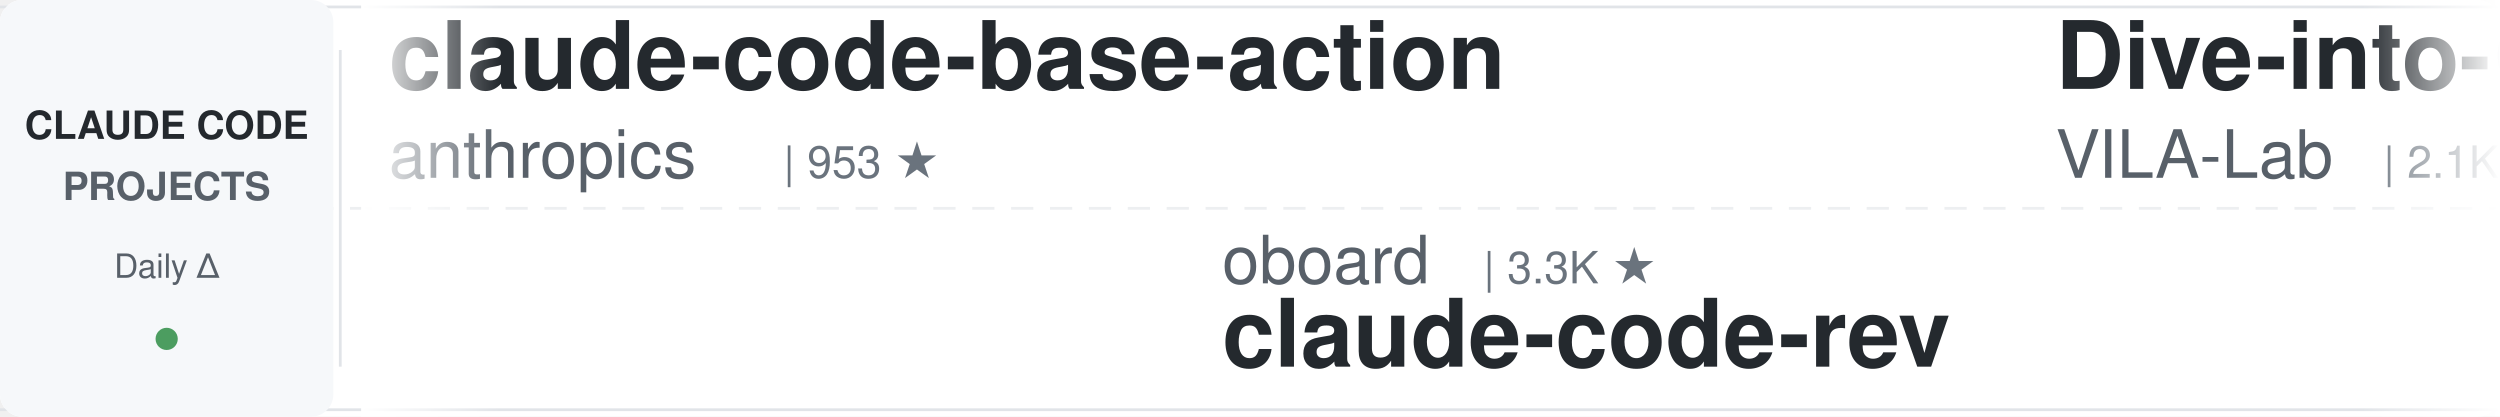
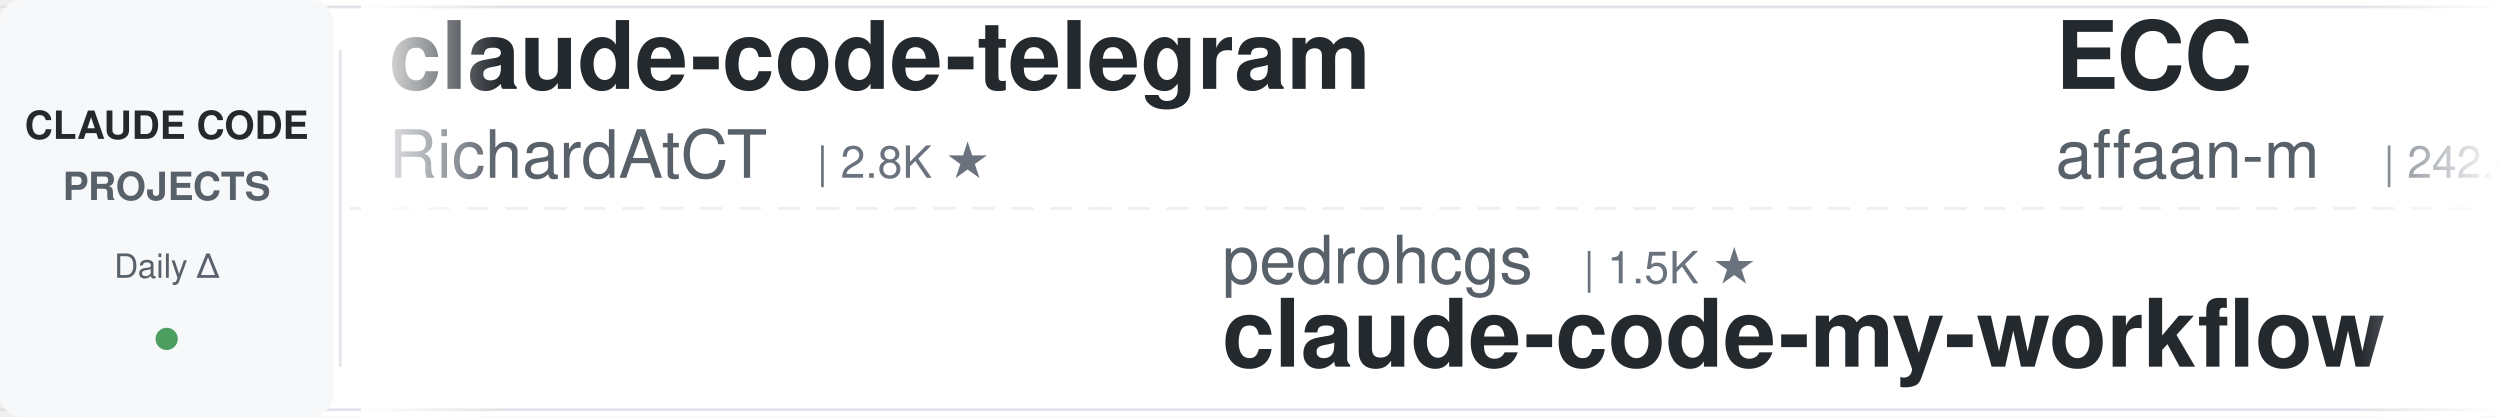
<svg xmlns="http://www.w3.org/2000/svg" width="900" height="150">
  <defs>
    <linearGradient id="leftFade" x1="0%" y1="0%" x2="100%" y2="0%">
      <stop offset="0%" style="stop-color:#ffffff;stop-opacity:1" />
      <stop offset="100%" style="stop-color:#ffffff;stop-opacity:0" />
    </linearGradient>
    <linearGradient id="rightFade" x1="0%" y1="0%" x2="100%" y2="0%">
      <stop offset="0%" style="stop-color:#ffffff;stop-opacity:0" />
      <stop offset="100%" style="stop-color:#ffffff;stop-opacity:1" />
    </linearGradient>
  </defs>
  <rect width="900" height="150" fill="#ffffff" rx="8" />
  <rect x="0" y="2" width="900" height="1" fill="#e1e4e8" />
  <rect x="0" y="147" width="900" height="1" fill="#e1e4e8" />
  <line x1="0" y1="75" x2="900" y2="75" stroke="#e1e4e8" stroke-width="1" stroke-dasharray="8 6" opacity="0.6" />
  <rect x="0" y="0" width="120" height="150" fill="#f6f8fa" rx="8" />
  <text x="60" y="50" font-family="-apple-system, BlinkMacSystemFont, 'Segoe UI', Helvetica, Arial, sans-serif" font-size="14" font-weight="600" fill="#24292e" text-anchor="middle">CLAUDE CODE</text>
  <text x="60" y="72" font-family="-apple-system, BlinkMacSystemFont, 'Segoe UI', Helvetica, Arial, sans-serif" font-size="14" font-weight="600" fill="#586069" text-anchor="middle">PROJECTS</text>
  <text x="60" y="100" font-family="-apple-system, BlinkMacSystemFont, 'Segoe UI', Helvetica, Arial, sans-serif" font-size="12" font-weight="500" fill="#586069" text-anchor="middle">Daily Δ</text>
  <circle cx="60" cy="122" r="4" fill="#22863a" opacity="0.8" />
  <rect x="122" y="18" width="1" height="114" fill="#e1e4e8" />
  <clipPath id="tickerClip">
    <rect x="130" y="0" width="770" height="150" />
  </clipPath>
  <g clip-path="url(#tickerClip)">
    <g id="tickerItems">
      <animateTransform attributeName="transform" attributeType="XML" type="translate" from="0 0" to="-3000 0" dur="54s" repeatCount="indefinite" />
      <g transform="translate(0, 0)">
-         <text x="140" y="32" font-family="-apple-system, BlinkMacSystemFont, 'Segoe UI', Helvetica, Arial, sans-serif" font-size="34" font-weight="600" fill="#24292e">claude-code-base-action</text>
-         <text x="140" y="64" font-family="-apple-system, BlinkMacSystemFont, 'Segoe UI', Helvetica, Arial, sans-serif" font-size="24" font-weight="400" fill="#586069">anthropics</text>
-         <text x="282" y="64" font-family="-apple-system, BlinkMacSystemFont, 'Segoe UI', Helvetica, Arial, sans-serif" font-size="16" font-weight="500" fill="#6a737d">| 953 ★</text>
+         <text x="140" y="32" font-family="-apple-system, BlinkMacSystemFont, 'Segoe UI', Helvetica, Arial, sans-serif" font-size="34" font-weight="600" fill="#24292e">claude-code-telegram</text>
+         <text x="140" y="64" font-family="-apple-system, BlinkMacSystemFont, 'Segoe UI', Helvetica, Arial, sans-serif" font-size="24" font-weight="400" fill="#586069">RichardAtCT</text>
+         <text x="294" y="64" font-family="-apple-system, BlinkMacSystemFont, 'Segoe UI', Helvetica, Arial, sans-serif" font-size="16" font-weight="500" fill="#6a737d">| 2.8K ★</text>
      </g>
      <g transform="translate(300, 0)">
-         <text x="140" y="102" font-family="-apple-system, BlinkMacSystemFont, 'Segoe UI', Helvetica, Arial, sans-serif" font-size="24" font-weight="400" fill="#586069">oboard</text>
-         <text x="234" y="102" font-family="-apple-system, BlinkMacSystemFont, 'Segoe UI', Helvetica, Arial, sans-serif" font-size="16" font-weight="500" fill="#6a737d">| 3.3K ★</text>
-         <text x="140" y="132" font-family="-apple-system, BlinkMacSystemFont, 'Segoe UI', Helvetica, Arial, sans-serif" font-size="34" font-weight="600" fill="#24292e">claude-code-rev</text>
+         <text x="140" y="102" font-family="-apple-system, BlinkMacSystemFont, 'Segoe UI', Helvetica, Arial, sans-serif" font-size="24" font-weight="400" fill="#586069">pedrohcgs</text>
+         <text x="270" y="102" font-family="-apple-system, BlinkMacSystemFont, 'Segoe UI', Helvetica, Arial, sans-serif" font-size="16" font-weight="500" fill="#6a737d">| 1.5K ★</text>
+         <text x="140" y="132" font-family="-apple-system, BlinkMacSystemFont, 'Segoe UI', Helvetica, Arial, sans-serif" font-size="34" font-weight="600" fill="#24292e">claude-code-my-workflow</text>
      </g>
      <g transform="translate(600, 0)">
-         <text x="140" y="32" font-family="-apple-system, BlinkMacSystemFont, 'Segoe UI', Helvetica, Arial, sans-serif" font-size="34" font-weight="600" fill="#24292e">Dive-into-Claude-Code</text>
-         <text x="140" y="64" font-family="-apple-system, BlinkMacSystemFont, 'Segoe UI', Helvetica, Arial, sans-serif" font-size="24" font-weight="400" fill="#586069">VILA-Lab</text>
-         <text x="258" y="64" font-family="-apple-system, BlinkMacSystemFont, 'Segoe UI', Helvetica, Arial, sans-serif" font-size="16" font-weight="500" fill="#6a737d">| 2.1K ★</text>
+         <text x="140" y="32" font-family="-apple-system, BlinkMacSystemFont, 'Segoe UI', Helvetica, Arial, sans-serif" font-size="34" font-weight="600" fill="#24292e">ECC</text>
+         <text x="140" y="64" font-family="-apple-system, BlinkMacSystemFont, 'Segoe UI', Helvetica, Arial, sans-serif" font-size="24" font-weight="400" fill="#586069">affaan-m</text>
+         <text x="258" y="64" font-family="-apple-system, BlinkMacSystemFont, 'Segoe UI', Helvetica, Arial, sans-serif" font-size="16" font-weight="500" fill="#6a737d">| 242.4K ★</text>
      </g>
      <g transform="translate(900, 0)">
-         <text x="140" y="102" font-family="-apple-system, BlinkMacSystemFont, 'Segoe UI', Helvetica, Arial, sans-serif" font-size="24" font-weight="400" fill="#586069">Donchitos</text>
-         <text x="270" y="102" font-family="-apple-system, BlinkMacSystemFont, 'Segoe UI', Helvetica, Arial, sans-serif" font-size="16" font-weight="500" fill="#6a737d">| 24.5K ★</text>
-         <text x="140" y="132" font-family="-apple-system, BlinkMacSystemFont, 'Segoe UI', Helvetica, Arial, sans-serif" font-size="34" font-weight="600" fill="#24292e">Claude-Code-Game-Studios</text>
+         <text x="140" y="102" font-family="-apple-system, BlinkMacSystemFont, 'Segoe UI', Helvetica, Arial, sans-serif" font-size="24" font-weight="400" fill="#586069">Pimzino</text>
+         <text x="246" y="102" font-family="-apple-system, BlinkMacSystemFont, 'Segoe UI', Helvetica, Arial, sans-serif" font-size="16" font-weight="500" fill="#6a737d">| 3.9K ★</text>
+         <text x="140" y="132" font-family="-apple-system, BlinkMacSystemFont, 'Segoe UI', Helvetica, Arial, sans-serif" font-size="34" font-weight="600" fill="#24292e">claude-code-spec-workflo...</text>
      </g>
      <g transform="translate(1200, 0)">
-         <text x="140" y="32" font-family="-apple-system, BlinkMacSystemFont, 'Segoe UI', Helvetica, Arial, sans-serif" font-size="34" font-weight="600" fill="#24292e">claude-code-settings</text>
-         <text x="140" y="64" font-family="-apple-system, BlinkMacSystemFont, 'Segoe UI', Helvetica, Arial, sans-serif" font-size="24" font-weight="400" fill="#586069">feiskyer</text>
-         <text x="258" y="64" font-family="-apple-system, BlinkMacSystemFont, 'Segoe UI', Helvetica, Arial, sans-serif" font-size="16" font-weight="500" fill="#6a737d">| 1.6K ★</text>
+         <text x="140" y="32" font-family="-apple-system, BlinkMacSystemFont, 'Segoe UI', Helvetica, Arial, sans-serif" font-size="34" font-weight="600" fill="#24292e">Auto-claude-code-researc...</text>
+         <text x="140" y="64" font-family="-apple-system, BlinkMacSystemFont, 'Segoe UI', Helvetica, Arial, sans-serif" font-size="24" font-weight="400" fill="#586069">wanshuiyin</text>
+         <text x="282" y="64" font-family="-apple-system, BlinkMacSystemFont, 'Segoe UI', Helvetica, Arial, sans-serif" font-size="16" font-weight="500" fill="#6a737d">| 15.0K ★</text>
      </g>
      <g transform="translate(1500, 0)">
-         <text x="140" y="102" font-family="-apple-system, BlinkMacSystemFont, 'Segoe UI', Helvetica, Arial, sans-serif" font-size="24" font-weight="400" fill="#586069">VoltAgent</text>
-         <text x="270" y="102" font-family="-apple-system, BlinkMacSystemFont, 'Segoe UI', Helvetica, Arial, sans-serif" font-size="16" font-weight="500" fill="#6a737d">| 24.6K ★</text>
-         <text x="140" y="132" font-family="-apple-system, BlinkMacSystemFont, 'Segoe UI', Helvetica, Arial, sans-serif" font-size="34" font-weight="600" fill="#24292e">awesome-claude-code-suba...</text>
+         <text x="140" y="102" font-family="-apple-system, BlinkMacSystemFont, 'Segoe UI', Helvetica, Arial, sans-serif" font-size="24" font-weight="400" fill="#586069">shareAI-lab</text>
+         <text x="294" y="102" font-family="-apple-system, BlinkMacSystemFont, 'Segoe UI', Helvetica, Arial, sans-serif" font-size="16" font-weight="500" fill="#6a737d">| 75.0K ★</text>
+         <text x="140" y="132" font-family="-apple-system, BlinkMacSystemFont, 'Segoe UI', Helvetica, Arial, sans-serif" font-size="34" font-weight="600" fill="#24292e">learn-claude-code</text>
      </g>
      <g transform="translate(1800, 0)">
-         <text x="140" y="32" font-family="-apple-system, BlinkMacSystemFont, 'Segoe UI', Helvetica, Arial, sans-serif" font-size="34" font-weight="600" fill="#24292e">claude-code-security-rev...</text>
-         <text x="140" y="64" font-family="-apple-system, BlinkMacSystemFont, 'Segoe UI', Helvetica, Arial, sans-serif" font-size="24" font-weight="400" fill="#586069">anthropics</text>
-         <text x="282" y="64" font-family="-apple-system, BlinkMacSystemFont, 'Segoe UI', Helvetica, Arial, sans-serif" font-size="16" font-weight="500" fill="#6a737d">| 6.0K ★</text>
+         <text x="140" y="32" font-family="-apple-system, BlinkMacSystemFont, 'Segoe UI', Helvetica, Arial, sans-serif" font-size="34" font-weight="600" fill="#24292e">claude-code-tips</text>
+         <text x="140" y="64" font-family="-apple-system, BlinkMacSystemFont, 'Segoe UI', Helvetica, Arial, sans-serif" font-size="24" font-weight="400" fill="#586069">ykdojo</text>
+         <text x="234" y="64" font-family="-apple-system, BlinkMacSystemFont, 'Segoe UI', Helvetica, Arial, sans-serif" font-size="16" font-weight="500" fill="#6a737d">| 9.9K ★</text>
      </g>
      <g transform="translate(2100, 0)">
-         <text x="140" y="102" font-family="-apple-system, BlinkMacSystemFont, 'Segoe UI', Helvetica, Arial, sans-serif" font-size="24" font-weight="400" fill="#586069">nicedreamzapp</text>
-         <text x="318" y="102" font-family="-apple-system, BlinkMacSystemFont, 'Segoe UI', Helvetica, Arial, sans-serif" font-size="16" font-weight="500" fill="#6a737d">| 3.2K ★</text>
-         <text x="140" y="132" font-family="-apple-system, BlinkMacSystemFont, 'Segoe UI', Helvetica, Arial, sans-serif" font-size="34" font-weight="600" fill="#24292e">claude-code-local</text>
+         <text x="140" y="102" font-family="-apple-system, BlinkMacSystemFont, 'Segoe UI', Helvetica, Arial, sans-serif" font-size="24" font-weight="400" fill="#586069">rohitg00</text>
+         <text x="258" y="102" font-family="-apple-system, BlinkMacSystemFont, 'Segoe UI', Helvetica, Arial, sans-serif" font-size="16" font-weight="500" fill="#6a737d">| 2.5K ★</text>
+         <text x="140" y="132" font-family="-apple-system, BlinkMacSystemFont, 'Segoe UI', Helvetica, Arial, sans-serif" font-size="34" font-weight="600" fill="#24292e">awesome-claude-code-tool...</text>
      </g>
      <g transform="translate(2400, 0)">
-         <text x="140" y="32" font-family="-apple-system, BlinkMacSystemFont, 'Segoe UI', Helvetica, Arial, sans-serif" font-size="34" font-weight="600" fill="#24292e">claude-code-book</text>
-         <text x="140" y="64" font-family="-apple-system, BlinkMacSystemFont, 'Segoe UI', Helvetica, Arial, sans-serif" font-size="24" font-weight="400" fill="#586069">lintsinghua</text>
-         <text x="294" y="64" font-family="-apple-system, BlinkMacSystemFont, 'Segoe UI', Helvetica, Arial, sans-serif" font-size="16" font-weight="500" fill="#6a737d">| 4.1K ★</text>
+         <text x="140" y="32" font-family="-apple-system, BlinkMacSystemFont, 'Segoe UI', Helvetica, Arial, sans-serif" font-size="34" font-weight="600" fill="#24292e">system_prompts_leaks</text>
+         <text x="140" y="64" font-family="-apple-system, BlinkMacSystemFont, 'Segoe UI', Helvetica, Arial, sans-serif" font-size="24" font-weight="400" fill="#586069">asgeirtj</text>
+         <text x="258" y="64" font-family="-apple-system, BlinkMacSystemFont, 'Segoe UI', Helvetica, Arial, sans-serif" font-size="16" font-weight="500" fill="#6a737d">| 63.4K ★</text>
      </g>
      <g transform="translate(2700, 0)">
-         <text x="140" y="102" font-family="-apple-system, BlinkMacSystemFont, 'Segoe UI', Helvetica, Arial, sans-serif" font-size="24" font-weight="400" fill="#586069">anthropics</text>
-         <text x="282" y="102" font-family="-apple-system, BlinkMacSystemFont, 'Segoe UI', Helvetica, Arial, sans-serif" font-size="16" font-weight="500" fill="#6a737d">| 171.1K ★</text>
-         <text x="140" y="132" font-family="-apple-system, BlinkMacSystemFont, 'Segoe UI', Helvetica, Arial, sans-serif" font-size="34" font-weight="600" fill="#24292e">skills</text>
+         <text x="140" y="102" font-family="-apple-system, BlinkMacSystemFont, 'Segoe UI', Helvetica, Arial, sans-serif" font-size="24" font-weight="400" fill="#586069">zebbern</text>
+         <text x="246" y="102" font-family="-apple-system, BlinkMacSystemFont, 'Segoe UI', Helvetica, Arial, sans-serif" font-size="16" font-weight="500" fill="#6a737d">| 4.6K ★</text>
+         <text x="140" y="132" font-family="-apple-system, BlinkMacSystemFont, 'Segoe UI', Helvetica, Arial, sans-serif" font-size="34" font-weight="600" fill="#24292e">claude-code-guide</text>
      </g>
      <g transform="translate(3000, 0)">
-         <text x="140" y="32" font-family="-apple-system, BlinkMacSystemFont, 'Segoe UI', Helvetica, Arial, sans-serif" font-size="34" font-weight="600" fill="#24292e">claude-code-base-action</text>
-         <text x="140" y="64" font-family="-apple-system, BlinkMacSystemFont, 'Segoe UI', Helvetica, Arial, sans-serif" font-size="24" font-weight="400" fill="#586069">anthropics</text>
-         <text x="282" y="64" font-family="-apple-system, BlinkMacSystemFont, 'Segoe UI', Helvetica, Arial, sans-serif" font-size="16" font-weight="500" fill="#6a737d">| 953 ★</text>
+         <text x="140" y="32" font-family="-apple-system, BlinkMacSystemFont, 'Segoe UI', Helvetica, Arial, sans-serif" font-size="34" font-weight="600" fill="#24292e">claude-code-telegram</text>
+         <text x="140" y="64" font-family="-apple-system, BlinkMacSystemFont, 'Segoe UI', Helvetica, Arial, sans-serif" font-size="24" font-weight="400" fill="#586069">RichardAtCT</text>
+         <text x="294" y="64" font-family="-apple-system, BlinkMacSystemFont, 'Segoe UI', Helvetica, Arial, sans-serif" font-size="16" font-weight="500" fill="#6a737d">| 2.8K ★</text>
      </g>
      <g transform="translate(3300, 0)">
-         <text x="140" y="102" font-family="-apple-system, BlinkMacSystemFont, 'Segoe UI', Helvetica, Arial, sans-serif" font-size="24" font-weight="400" fill="#586069">oboard</text>
-         <text x="234" y="102" font-family="-apple-system, BlinkMacSystemFont, 'Segoe UI', Helvetica, Arial, sans-serif" font-size="16" font-weight="500" fill="#6a737d">| 3.3K ★</text>
-         <text x="140" y="132" font-family="-apple-system, BlinkMacSystemFont, 'Segoe UI', Helvetica, Arial, sans-serif" font-size="34" font-weight="600" fill="#24292e">claude-code-rev</text>
+         <text x="140" y="102" font-family="-apple-system, BlinkMacSystemFont, 'Segoe UI', Helvetica, Arial, sans-serif" font-size="24" font-weight="400" fill="#586069">pedrohcgs</text>
+         <text x="270" y="102" font-family="-apple-system, BlinkMacSystemFont, 'Segoe UI', Helvetica, Arial, sans-serif" font-size="16" font-weight="500" fill="#6a737d">| 1.5K ★</text>
+         <text x="140" y="132" font-family="-apple-system, BlinkMacSystemFont, 'Segoe UI', Helvetica, Arial, sans-serif" font-size="34" font-weight="600" fill="#24292e">claude-code-my-workflow</text>
      </g>
      <g transform="translate(3600, 0)">
-         <text x="140" y="32" font-family="-apple-system, BlinkMacSystemFont, 'Segoe UI', Helvetica, Arial, sans-serif" font-size="34" font-weight="600" fill="#24292e">Dive-into-Claude-Code</text>
-         <text x="140" y="64" font-family="-apple-system, BlinkMacSystemFont, 'Segoe UI', Helvetica, Arial, sans-serif" font-size="24" font-weight="400" fill="#586069">VILA-Lab</text>
-         <text x="258" y="64" font-family="-apple-system, BlinkMacSystemFont, 'Segoe UI', Helvetica, Arial, sans-serif" font-size="16" font-weight="500" fill="#6a737d">| 2.1K ★</text>
+         <text x="140" y="32" font-family="-apple-system, BlinkMacSystemFont, 'Segoe UI', Helvetica, Arial, sans-serif" font-size="34" font-weight="600" fill="#24292e">ECC</text>
+         <text x="140" y="64" font-family="-apple-system, BlinkMacSystemFont, 'Segoe UI', Helvetica, Arial, sans-serif" font-size="24" font-weight="400" fill="#586069">affaan-m</text>
+         <text x="258" y="64" font-family="-apple-system, BlinkMacSystemFont, 'Segoe UI', Helvetica, Arial, sans-serif" font-size="16" font-weight="500" fill="#6a737d">| 242.4K ★</text>
      </g>
      <g transform="translate(3900, 0)">
-         <text x="140" y="102" font-family="-apple-system, BlinkMacSystemFont, 'Segoe UI', Helvetica, Arial, sans-serif" font-size="24" font-weight="400" fill="#586069">Donchitos</text>
-         <text x="270" y="102" font-family="-apple-system, BlinkMacSystemFont, 'Segoe UI', Helvetica, Arial, sans-serif" font-size="16" font-weight="500" fill="#6a737d">| 24.5K ★</text>
-         <text x="140" y="132" font-family="-apple-system, BlinkMacSystemFont, 'Segoe UI', Helvetica, Arial, sans-serif" font-size="34" font-weight="600" fill="#24292e">Claude-Code-Game-Studios</text>
+         <text x="140" y="102" font-family="-apple-system, BlinkMacSystemFont, 'Segoe UI', Helvetica, Arial, sans-serif" font-size="24" font-weight="400" fill="#586069">Pimzino</text>
+         <text x="246" y="102" font-family="-apple-system, BlinkMacSystemFont, 'Segoe UI', Helvetica, Arial, sans-serif" font-size="16" font-weight="500" fill="#6a737d">| 3.9K ★</text>
+         <text x="140" y="132" font-family="-apple-system, BlinkMacSystemFont, 'Segoe UI', Helvetica, Arial, sans-serif" font-size="34" font-weight="600" fill="#24292e">claude-code-spec-workflo...</text>
      </g>
    </g>
  </g>
  <rect x="130" y="0" width="50" height="150" fill="url(#leftFade)" />
  <rect x="850" y="0" width="50" height="150" fill="url(#rightFade)" />
</svg>
